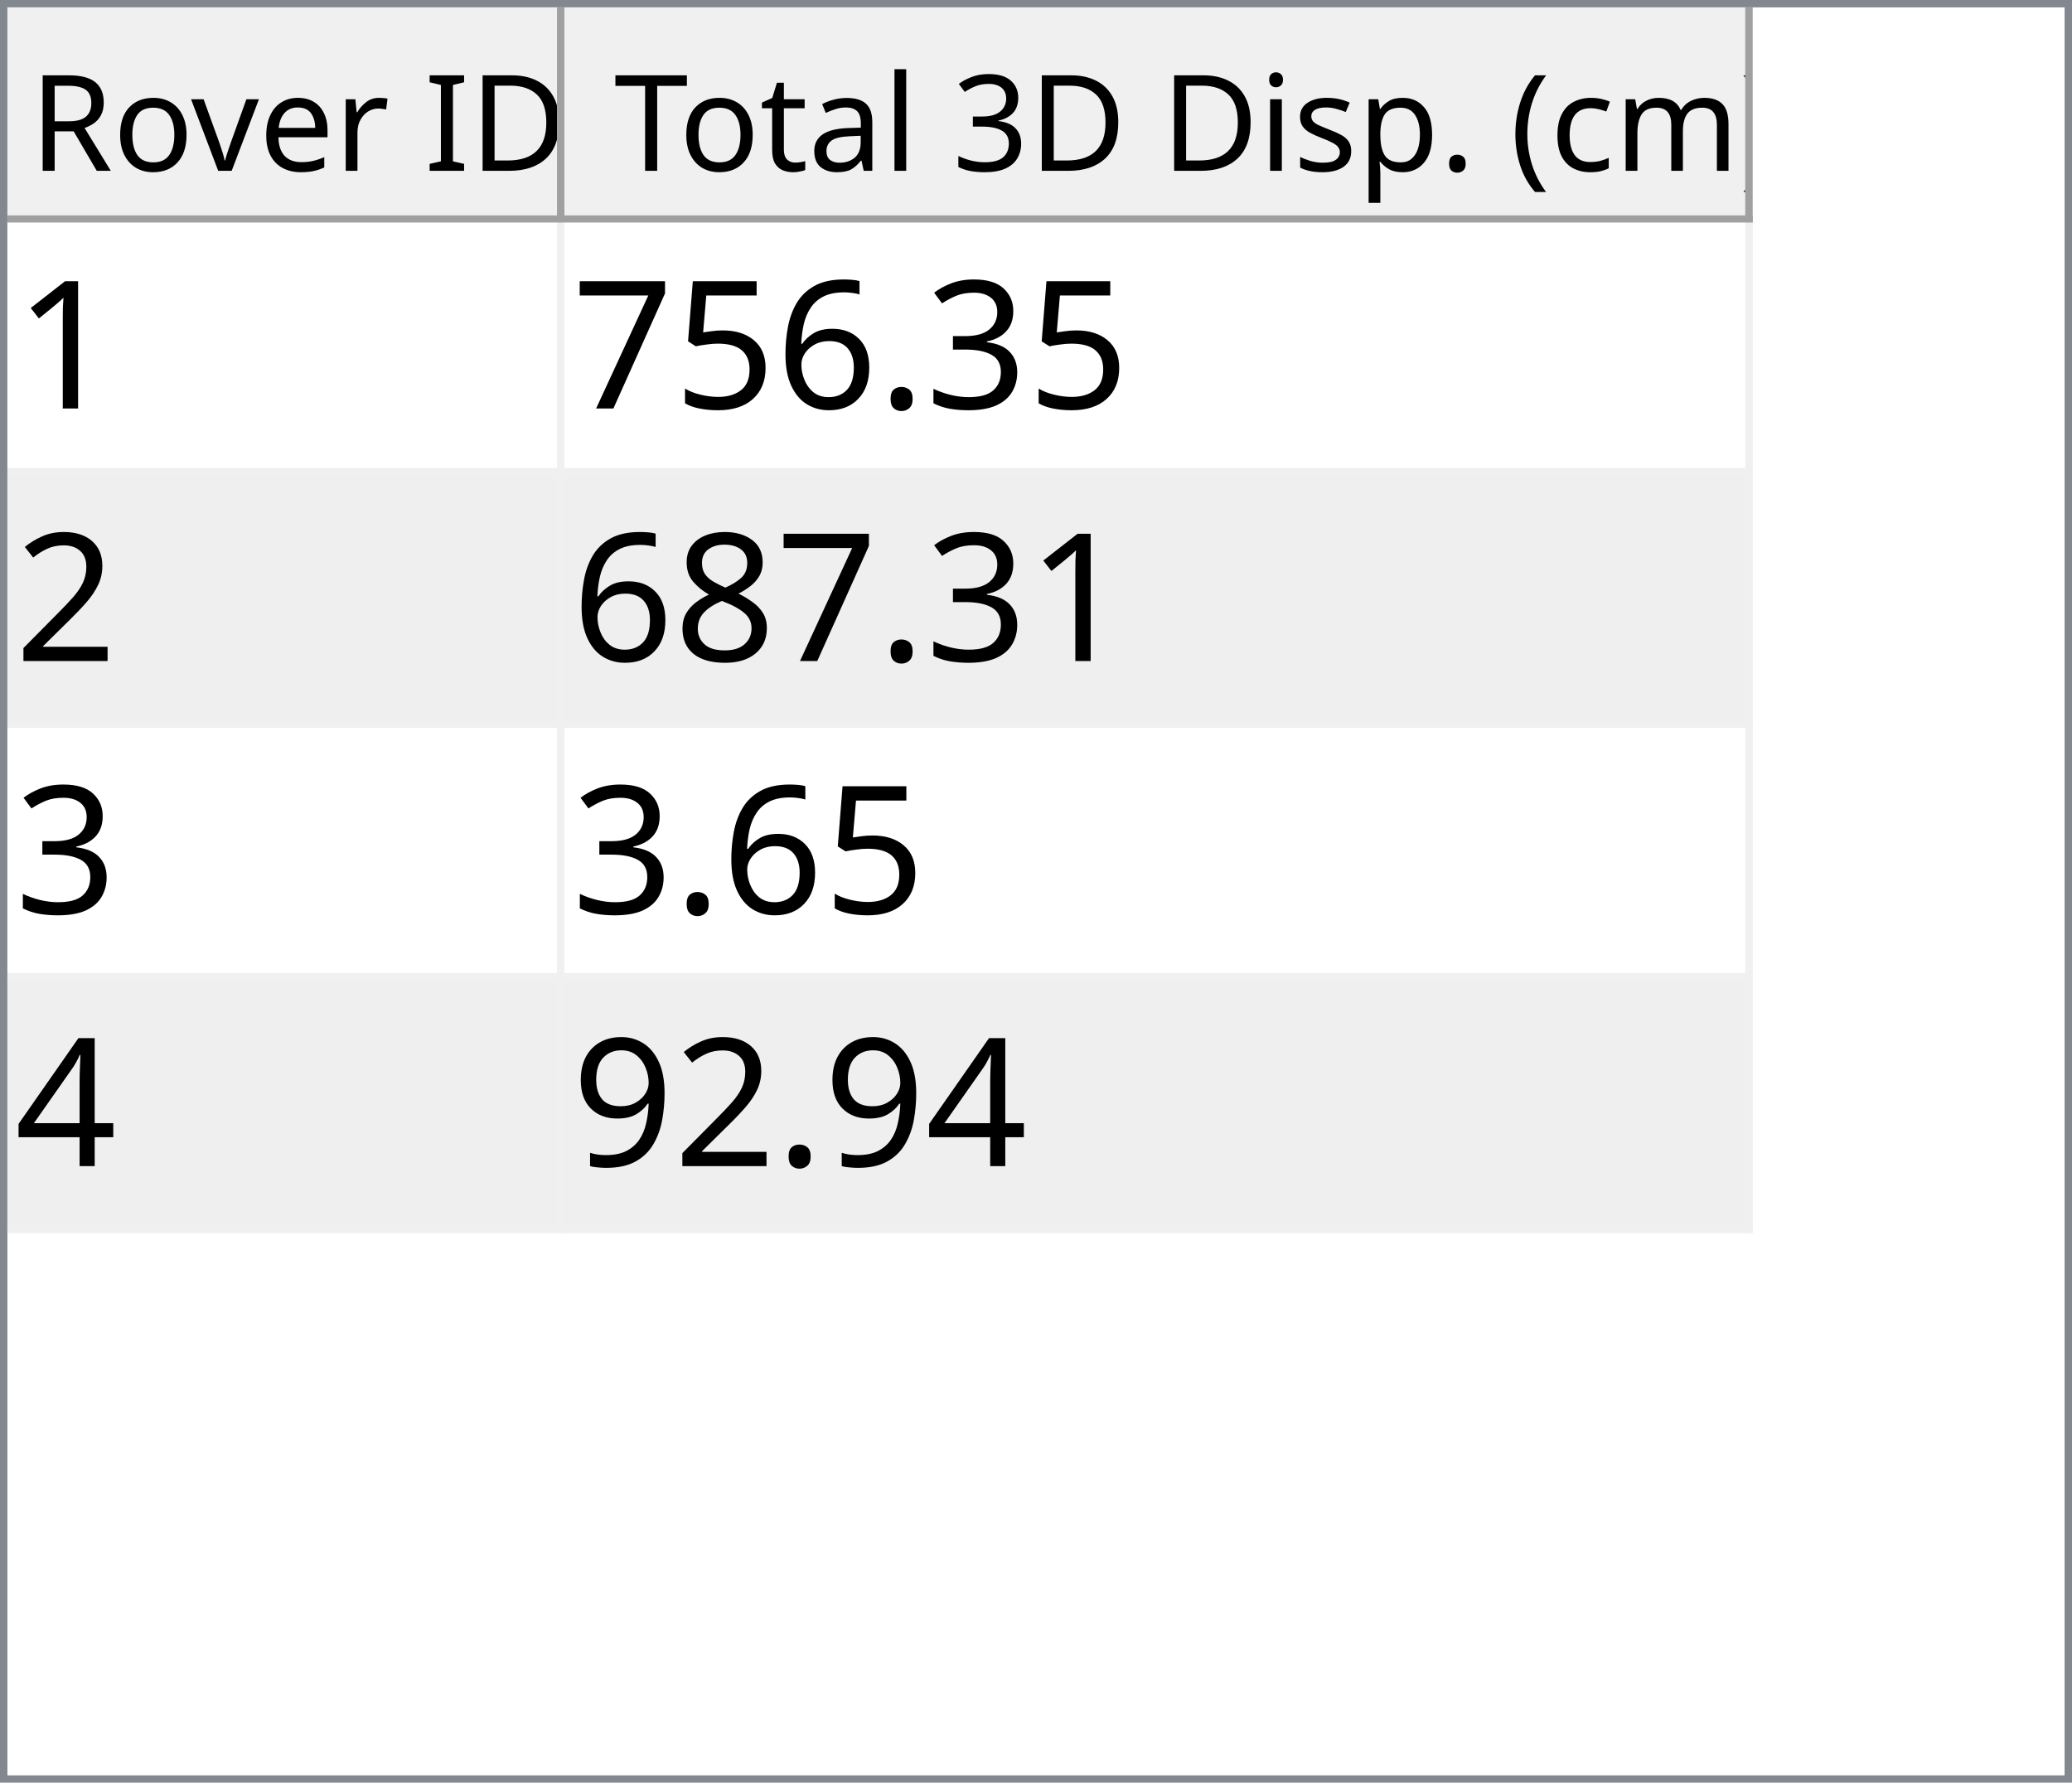
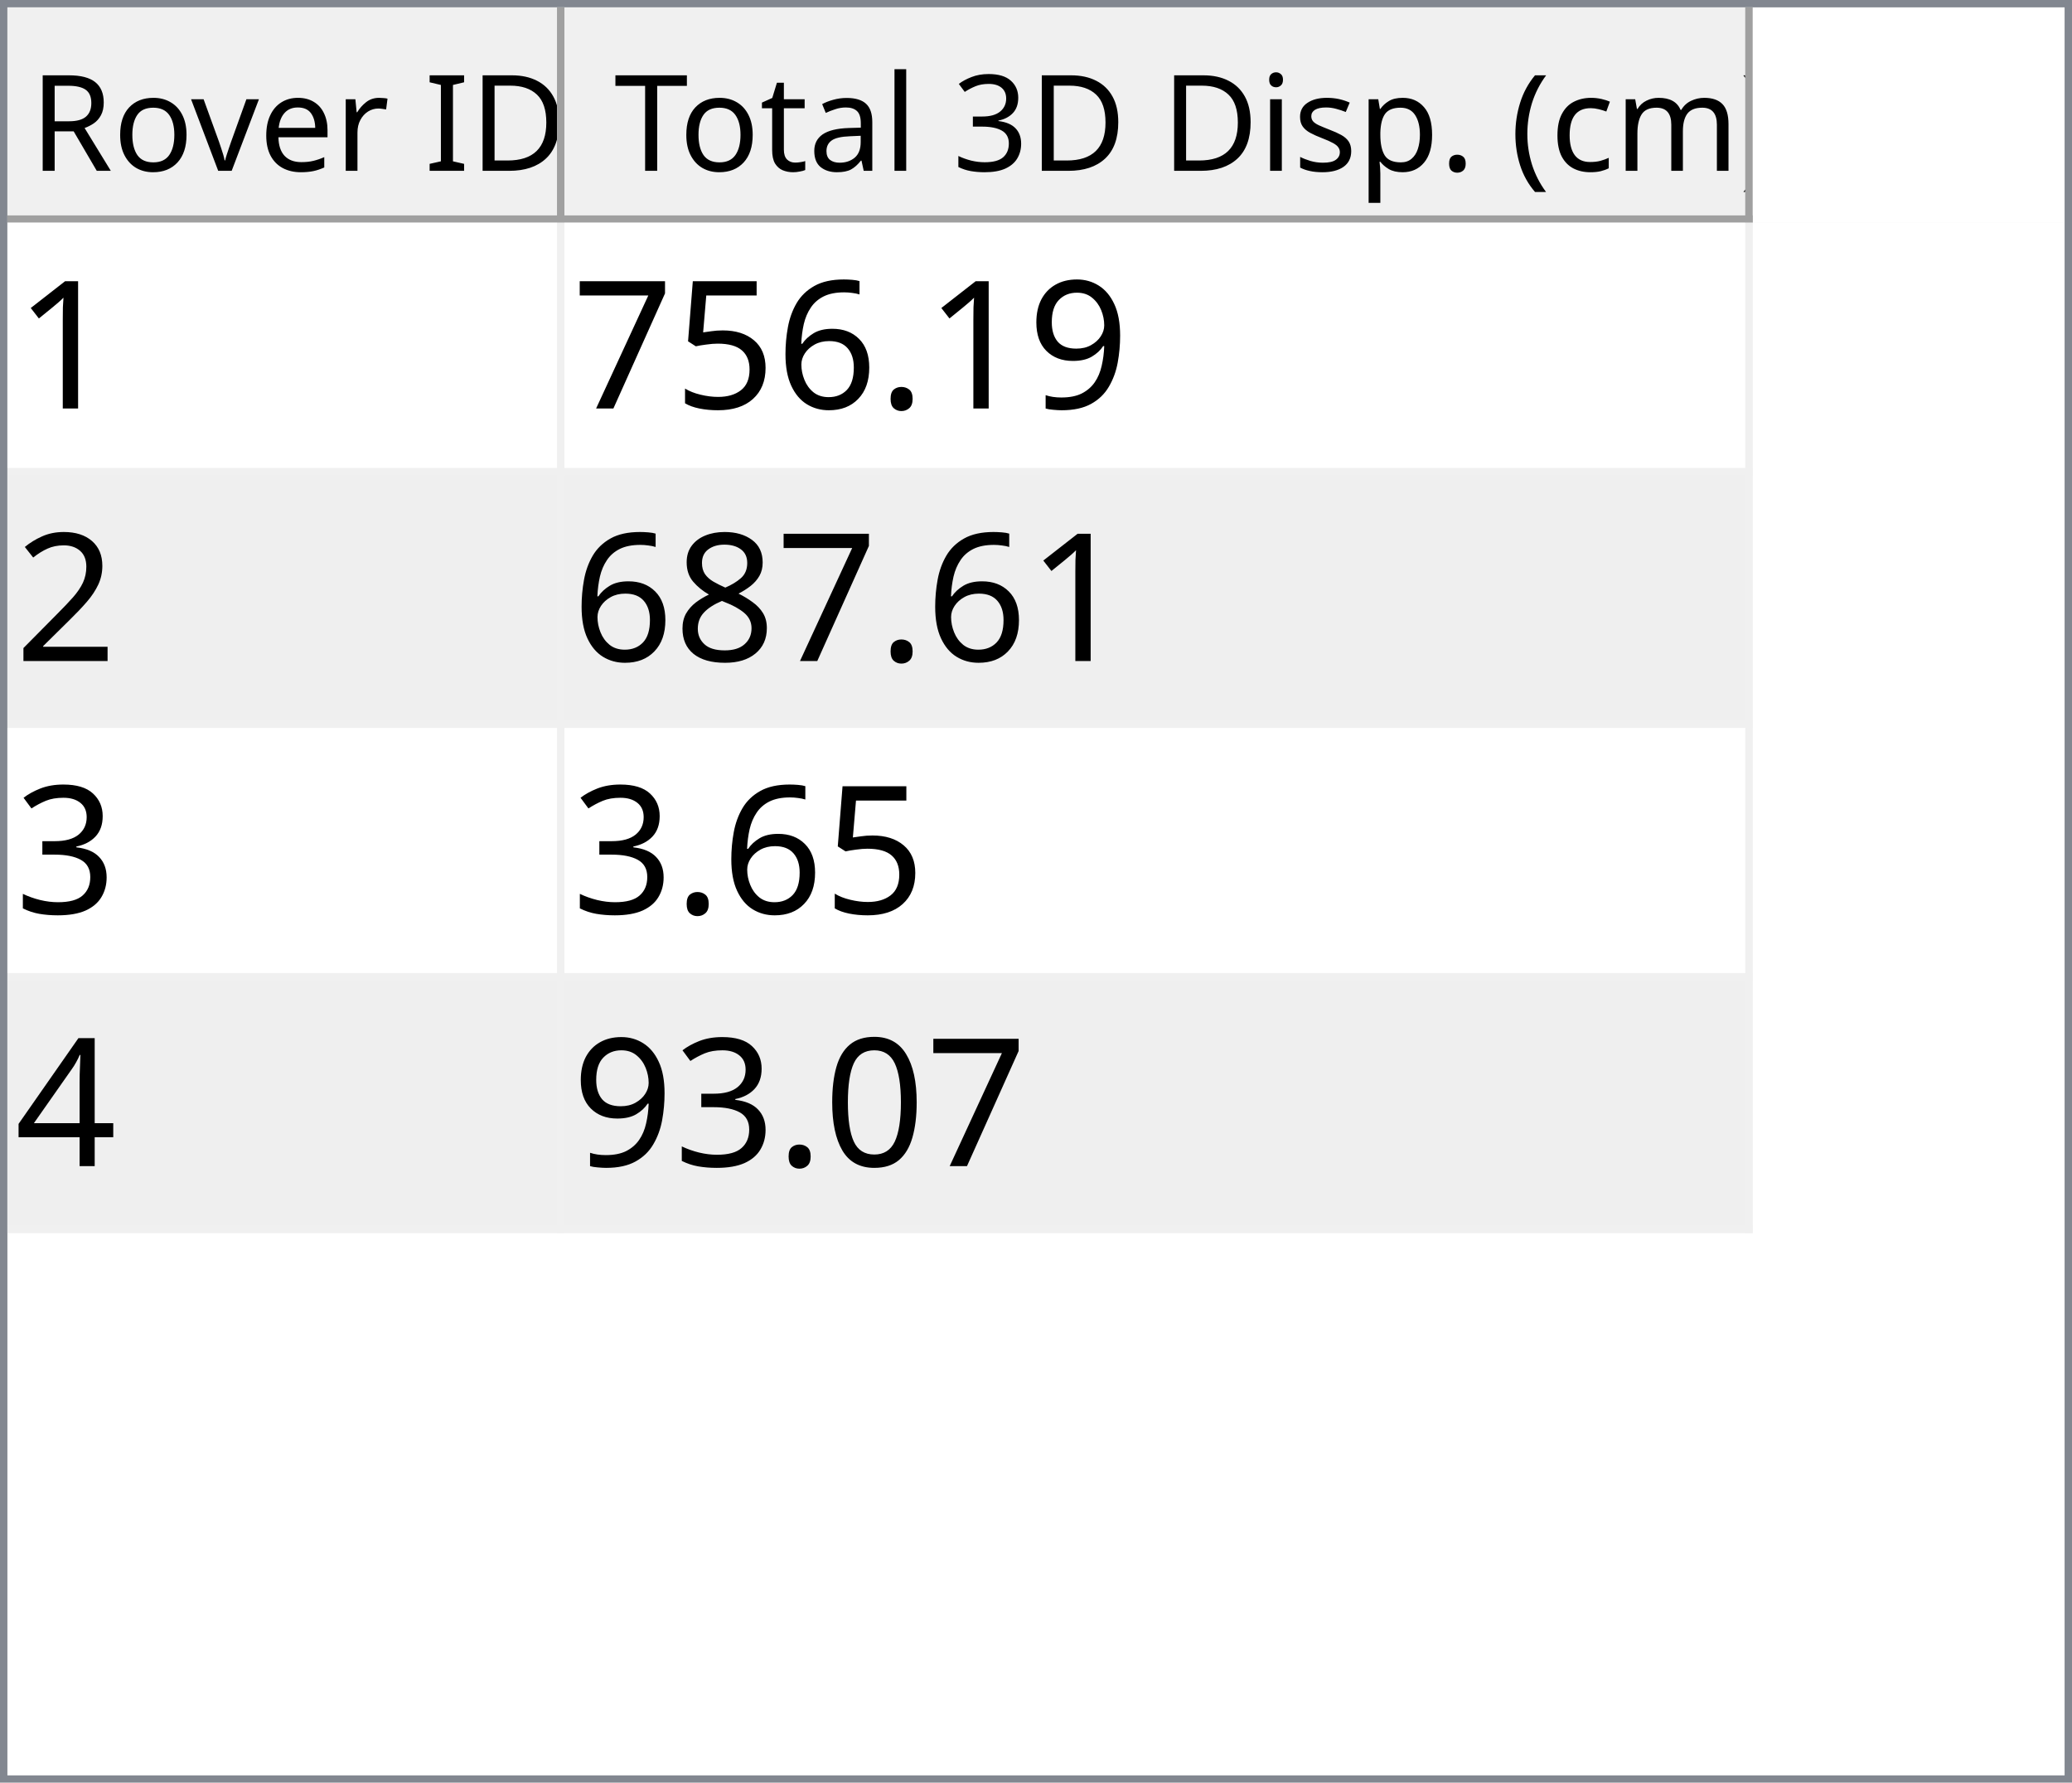
<svg xmlns="http://www.w3.org/2000/svg" style="fill-opacity:1; color-rendering:auto; color-interpolation:auto; text-rendering:auto; stroke:black; stroke-linecap:square; stroke-miterlimit:10; shape-rendering:auto; stroke-opacity:1; fill:black; stroke-dasharray:none; font-weight:normal; stroke-width:1; font-family:'Dialog'; font-style:normal; stroke-linejoin:miter; font-size:12px; stroke-dashoffset:0; image-rendering:auto;" width="279" height="240">
  <defs id="genericDefs" />
  <g>
    <defs id="defs1">
      <clipPath clipPathUnits="userSpaceOnUse" id="clipPath1">
        <path d="M0 0 L279 0 L279 240 L0 240 L0 0 Z" />
      </clipPath>
      <clipPath clipPathUnits="userSpaceOnUse" id="clipPath2">
        <path d="M0 0 L0 240 L279 240 L279 0 Z" />
      </clipPath>
      <clipPath clipPathUnits="userSpaceOnUse" id="clipPath3">
        <path d="M0 0 L0 29 L277 29 L277 0 Z" />
      </clipPath>
      <clipPath clipPathUnits="userSpaceOnUse" id="clipPath4">
        <path d="M0 0 L0 29 L75 29 L75 0 Z" />
      </clipPath>
      <clipPath clipPathUnits="userSpaceOnUse" id="clipPath5">
        <path d="M1 1 L1 28 L74 28 L74 1 Z" />
      </clipPath>
      <clipPath clipPathUnits="userSpaceOnUse" id="clipPath6">
        <path d="M0 0 L0 27 L73 27 L73 0 Z" />
      </clipPath>
      <clipPath clipPathUnits="userSpaceOnUse" id="clipPath7">
        <path d="M-0.5 -0.5 L-0.5 28.5 L74.5 28.5 L74.5 -0.5 Z" />
      </clipPath>
      <clipPath clipPathUnits="userSpaceOnUse" id="clipPath8">
        <path d="M0 0 L0 29 L160 29 L160 0 Z" />
      </clipPath>
      <clipPath clipPathUnits="userSpaceOnUse" id="clipPath9">
        <path d="M1 1 L1 28 L159 28 L159 1 Z" />
      </clipPath>
      <clipPath clipPathUnits="userSpaceOnUse" id="clipPath10">
        <path d="M0 0 L0 27 L158 27 L158 0 Z" />
      </clipPath>
      <clipPath clipPathUnits="userSpaceOnUse" id="clipPath11">
        <path d="M-0.5 -0.5 L-0.5 28.5 L159.5 28.5 L159.5 -0.5 Z" />
      </clipPath>
      <clipPath clipPathUnits="userSpaceOnUse" id="clipPath12">
        <path d="M0 0 L0 209 L277 209 L277 0 Z" />
      </clipPath>
      <clipPath clipPathUnits="userSpaceOnUse" id="clipPath13">
        <path d="M0 0 L0 136 L235 136 L235 0 Z" />
      </clipPath>
      <clipPath clipPathUnits="userSpaceOnUse" id="clipPath14">
        <path d="M-0.5 -0.5 L-0.5 135.5 L234.5 135.5 L234.5 -0.5 Z" />
      </clipPath>
      <clipPath clipPathUnits="userSpaceOnUse" id="clipPath15">
        <path d="M0 0 L0 33 L74 33 L74 0 Z" />
      </clipPath>
      <clipPath clipPathUnits="userSpaceOnUse" id="clipPath16">
        <path d="M0 0 L0 33 L159 33 L159 0 Z" />
      </clipPath>
      <font horiz-adv-x="64.551" id="font1">
        <font-face ascent="107.91" descent="25.098" units-per-em="100" style="font-style:normal; font-family:Segoe UI; font-weight:normal;" />
        <missing-glyph horiz-adv-x="64.551" d="M8.109 0 L8.109 68.266 L56.453 68.266 L56.453 0 L8.109 0 ZM15.328 7.234 L49.219 7.234 L49.219 61.031 L15.328 61.031 L15.328 7.234 Z" />
        <glyph unicode="D" horiz-adv-x="70.117" d="M9.188 0 L9.188 70.016 L28.516 70.016 Q65.531 70.016 65.531 35.891 Q65.531 19.672 55.25 9.836 Q44.969 0 27.734 0 L9.188 0 ZM17.391 62.594 L17.391 7.422 L27.828 7.422 Q41.609 7.422 49.273 14.797 Q56.938 22.172 56.938 35.688 Q56.938 62.594 28.328 62.594 L17.391 62.594 Z" />
        <glyph unicode="I" horiz-adv-x="26.611" d="M17.391 0 L9.188 0 L9.188 70.016 L17.391 70.016 L17.391 0 Z" />
        <glyph unicode=" " horiz-adv-x="27.393" d="" />
        <glyph unicode="r" horiz-adv-x="34.766" d="M34.188 41.891 Q32.078 43.5 28.125 43.5 Q23 43.5 19.555 38.672 Q16.109 33.844 16.109 25.484 L16.109 0 L8.109 0 L8.109 50 L16.109 50 L16.109 39.703 L16.312 39.703 Q18.016 44.969 21.531 47.922 Q25.047 50.875 29.391 50.875 Q32.516 50.875 34.188 50.203 L34.188 41.891 Z" />
        <glyph unicode="e" horiz-adv-x="52.295" d="M48.297 23 L12.984 23 Q13.188 14.656 17.484 10.109 Q21.781 5.562 29.297 5.562 Q37.75 5.562 44.828 11.141 L44.828 3.609 Q38.234 -1.172 27.391 -1.172 Q16.797 -1.172 10.742 5.641 Q4.688 12.453 4.688 24.812 Q4.688 36.469 11.305 43.82 Q17.922 51.172 27.734 51.172 Q37.547 51.172 42.922 44.828 Q48.297 38.484 48.297 27.203 L48.297 23 ZM40.094 29.781 Q40.047 36.719 36.75 40.578 Q33.453 44.438 27.594 44.438 Q21.922 44.438 17.969 40.383 Q14.016 36.328 13.094 29.781 L40.094 29.781 Z" />
        <glyph unicode="v" horiz-adv-x="47.9" d="M47.406 50 L27.484 0 L19.625 0 L0.688 50 L9.469 50 L22.172 13.672 Q23.578 9.672 23.922 6.688 L24.125 6.688 Q24.609 10.453 25.688 13.484 L38.969 50 L47.406 50 Z" />
        <glyph unicode="o" horiz-adv-x="58.594" d="M29 -1.172 Q17.922 -1.172 11.305 5.836 Q4.688 12.844 4.688 24.422 Q4.688 37.016 11.57 44.094 Q18.453 51.172 30.172 51.172 Q41.359 51.172 47.633 44.289 Q53.906 37.406 53.906 25.203 Q53.906 13.234 47.141 6.031 Q40.375 -1.172 29 -1.172 ZM29.594 44.438 Q21.875 44.438 17.383 39.188 Q12.891 33.938 12.891 24.703 Q12.891 15.828 17.43 10.695 Q21.969 5.562 29.594 5.562 Q37.359 5.562 41.531 10.594 Q45.703 15.625 45.703 24.906 Q45.703 34.281 41.531 39.359 Q37.359 44.438 29.594 44.438 Z" />
        <glyph unicode="R" horiz-adv-x="59.814" d="M59.375 0 L49.609 0 L37.891 19.625 Q36.281 22.359 34.766 24.289 Q33.25 26.219 31.664 27.438 Q30.078 28.656 28.25 29.219 Q26.422 29.781 24.125 29.781 L17.391 29.781 L17.391 0 L9.188 0 L9.188 70.016 L30.078 70.016 Q34.672 70.016 38.555 68.867 Q42.438 67.719 45.289 65.375 Q48.141 63.031 49.758 59.547 Q51.375 56.062 51.375 51.375 Q51.375 47.703 50.273 44.656 Q49.172 41.609 47.148 39.211 Q45.125 36.812 42.266 35.133 Q39.406 33.453 35.844 32.516 L35.844 32.328 Q37.594 31.547 38.891 30.547 Q40.188 29.547 41.359 28.18 Q42.531 26.812 43.68 25.078 Q44.828 23.344 46.234 21.047 L59.375 0 ZM17.391 62.594 L17.391 37.203 L28.516 37.203 Q31.594 37.203 34.203 38.133 Q36.812 39.062 38.719 40.797 Q40.625 42.531 41.703 45.047 Q42.781 47.562 42.781 50.688 Q42.781 56.297 39.141 59.445 Q35.5 62.594 28.609 62.594 L17.391 62.594 Z" />
        <glyph unicode=")" horiz-adv-x="30.176" d="M8.297 -15.922 L1.172 -15.922 Q16.406 2.344 16.406 26.812 Q16.406 51.469 1.078 70.016 L8.297 70.016 Q23.531 52.156 23.531 26.703 Q23.531 1.375 8.297 -15.922 Z" />
        <glyph unicode="m" horiz-adv-x="86.133" d="M79.109 0 L71.094 0 L71.094 28.719 Q71.094 37.016 68.531 40.727 Q65.969 44.438 59.906 44.438 Q54.781 44.438 51.195 39.75 Q47.609 35.062 47.609 28.516 L47.609 0 L39.594 0 L39.594 29.688 Q39.594 44.438 28.219 44.438 Q22.953 44.438 19.531 40.016 Q16.109 35.594 16.109 28.516 L16.109 0 L8.109 0 L8.109 50 L16.109 50 L16.109 42.094 L16.312 42.094 Q21.625 51.172 31.844 51.172 Q36.969 51.172 40.773 48.312 Q44.578 45.453 46 40.828 Q51.562 51.172 62.594 51.172 Q79.109 51.172 79.109 30.812 L79.109 0 Z" />
        <glyph unicode="c" horiz-adv-x="46.191" d="M42.188 2.297 Q36.422 -1.172 28.516 -1.172 Q17.828 -1.172 11.258 5.789 Q4.688 12.75 4.688 23.828 Q4.688 36.188 11.766 43.68 Q18.844 51.172 30.672 51.172 Q37.25 51.172 42.281 48.734 L42.281 40.531 Q36.719 44.438 30.375 44.438 Q22.703 44.438 17.797 38.945 Q12.891 33.453 12.891 24.516 Q12.891 15.719 17.508 10.641 Q22.125 5.562 29.891 5.562 Q36.422 5.562 42.188 9.906 L42.188 2.297 Z" />
        <glyph unicode="(" horiz-adv-x="30.176" d="M29.109 -15.922 L21.969 -15.922 Q6.844 1.375 6.844 26.703 Q6.844 52.156 21.969 70.016 L29.203 70.016 Q13.875 51.469 13.875 26.812 Q13.875 2.344 29.109 -15.922 Z" />
        <glyph unicode="." horiz-adv-x="21.68" d="M10.891 -1.078 Q8.641 -1.078 7.055 0.539 Q5.469 2.156 5.469 4.391 Q5.469 6.641 7.055 8.273 Q8.641 9.906 10.891 9.906 Q13.188 9.906 14.797 8.273 Q16.406 6.641 16.406 4.391 Q16.406 2.156 14.797 0.539 Q13.188 -1.078 10.891 -1.078 Z" />
        <glyph unicode="p" horiz-adv-x="58.789" d="M16.312 7.234 L16.109 7.234 L16.109 -23 L8.109 -23 L8.109 50 L16.109 50 L16.109 41.219 L16.312 41.219 Q22.219 51.172 33.594 51.172 Q43.266 51.172 48.688 44.461 Q54.109 37.75 54.109 26.469 Q54.109 13.922 48 6.375 Q41.891 -1.172 31.297 -1.172 Q21.578 -1.172 16.312 7.234 ZM16.109 27.391 L16.109 20.406 Q16.109 14.203 20.141 9.883 Q24.172 5.562 30.375 5.562 Q37.641 5.562 41.773 11.133 Q45.906 16.703 45.906 26.609 Q45.906 34.969 42.047 39.703 Q38.188 44.438 31.594 44.438 Q24.609 44.438 20.359 39.578 Q16.109 34.719 16.109 27.391 Z" />
        <glyph unicode="s" horiz-adv-x="42.432" d="M5.078 1.812 L5.078 10.406 Q11.625 5.562 19.484 5.562 Q30.031 5.562 30.031 12.594 Q30.031 14.594 29.125 15.992 Q28.219 17.391 26.68 18.461 Q25.141 19.531 23.07 20.383 Q21 21.234 18.609 22.172 Q15.281 23.484 12.766 24.828 Q10.25 26.172 8.57 27.859 Q6.891 29.547 6.031 31.695 Q5.172 33.844 5.172 36.719 Q5.172 40.234 6.789 42.945 Q8.406 45.656 11.086 47.484 Q13.766 49.312 17.211 50.242 Q20.656 51.172 24.312 51.172 Q30.812 51.172 35.938 48.922 L35.938 40.828 Q30.422 44.438 23.25 44.438 Q21 44.438 19.195 43.922 Q17.391 43.406 16.094 42.477 Q14.797 41.547 14.086 40.258 Q13.375 38.969 13.375 37.406 Q13.375 35.453 14.086 34.133 Q14.797 32.812 16.164 31.789 Q17.531 30.766 19.484 29.938 Q21.438 29.109 23.922 28.125 Q27.25 26.859 29.883 25.516 Q32.516 24.172 34.375 22.484 Q36.234 20.797 37.234 18.602 Q38.234 16.406 38.234 13.375 Q38.234 9.672 36.602 6.938 Q34.969 4.203 32.234 2.398 Q29.5 0.594 25.93 -0.289 Q22.359 -1.172 18.453 -1.172 Q10.75 -1.172 5.078 1.812 Z" />
        <glyph unicode="i" horiz-adv-x="24.219" d="M12.203 62.703 Q10.062 62.703 8.547 64.164 Q7.031 65.625 7.031 67.875 Q7.031 70.125 8.547 71.609 Q10.062 73.094 12.203 73.094 Q14.406 73.094 15.945 71.609 Q17.484 70.125 17.484 67.875 Q17.484 65.719 15.945 64.211 Q14.406 62.703 12.203 62.703 ZM16.109 0 L8.109 0 L8.109 50 L16.109 50 L16.109 0 Z" />
        <glyph unicode="3" horiz-adv-x="53.906" d="M46.531 19.828 Q46.531 15.094 44.75 11.211 Q42.969 7.328 39.719 4.57 Q36.469 1.812 31.93 0.297 Q27.391 -1.219 21.922 -1.219 Q11.922 -1.219 6 2.594 L6 11.188 Q13.094 5.609 22.219 5.609 Q25.875 5.609 28.828 6.539 Q31.781 7.469 33.906 9.227 Q36.031 10.984 37.18 13.477 Q38.328 15.969 38.328 19.094 Q38.328 32.812 18.797 32.812 L12.984 32.812 L12.984 39.594 L18.5 39.594 Q35.797 39.594 35.797 52.484 Q35.797 64.406 22.609 64.406 Q15.188 64.406 8.688 59.422 L8.688 67.188 Q15.375 71.188 24.609 71.188 Q29 71.188 32.57 69.969 Q36.141 68.75 38.68 66.555 Q41.219 64.359 42.609 61.281 Q44 58.203 44 54.5 Q44 40.672 30.031 36.719 L30.031 36.531 Q33.594 36.141 36.625 34.797 Q39.656 33.453 41.852 31.305 Q44.047 29.156 45.289 26.25 Q46.531 23.344 46.531 19.828 Z" />
        <glyph unicode="l" horiz-adv-x="24.219" d="M16.109 0 L8.109 0 L8.109 74.031 L16.109 74.031 L16.109 0 Z" />
        <glyph unicode="a" horiz-adv-x="50.879" d="M43.891 0 L35.891 0 L35.891 7.812 L35.688 7.812 Q30.469 -1.172 20.312 -1.172 Q12.844 -1.172 8.617 2.781 Q4.391 6.734 4.391 13.281 Q4.391 27.297 20.906 29.594 L35.891 31.688 Q35.891 44.438 25.594 44.438 Q16.547 44.438 9.281 38.281 L9.281 46.484 Q16.656 51.172 26.266 51.172 Q43.891 51.172 43.891 32.516 L43.891 0 ZM35.891 25.297 L23.828 23.641 Q18.266 22.859 15.43 20.875 Q12.594 18.891 12.594 13.875 Q12.594 10.203 15.211 7.883 Q17.828 5.562 22.172 5.562 Q28.125 5.562 32.008 9.742 Q35.891 13.922 35.891 20.312 L35.891 25.297 Z" />
        <glyph unicode="t" horiz-adv-x="33.887" d="M31.297 0.484 Q28.469 -1.078 23.828 -1.078 Q10.688 -1.078 10.688 13.578 L10.688 43.172 L2.094 43.172 L2.094 50 L10.688 50 L10.688 62.203 L18.703 64.797 L18.703 50 L31.297 50 L31.297 43.172 L18.703 43.172 L18.703 14.984 Q18.703 9.969 20.414 7.82 Q22.125 5.672 26.078 5.672 Q29.109 5.672 31.297 7.328 L31.297 0.484 Z" />
        <glyph unicode="T" horiz-adv-x="52.393" d="M50.594 62.594 L30.375 62.594 L30.375 0 L22.172 0 L22.172 62.594 L2 62.594 L2 70.016 L50.594 70.016 L50.594 62.594 Z" />
      </font>
      <font horiz-adv-x="75.0" id="font2">
        <font-face ascent="100.537" descent="21.973" units-per-em="100" style="font-style:normal; font-family:sans-serif; font-weight:normal;" />
        <missing-glyph horiz-adv-x="75.0" d="M12.5 0 L12.5 62.5 L62.5 62.5 L62.5 0 L12.5 0 ZM14.062 1.562 L60.938 1.562 L60.938 60.938 L14.062 60.938 L14.062 1.562 Z" />
        <glyph unicode="1" horiz-adv-x="55.615" d="M37.25 0 L28.469 0 L28.469 56 Q25.297 52.984 20.141 49.953 Q14.984 46.922 10.891 45.406 L10.891 53.906 Q18.266 57.375 23.781 62.305 Q29.297 67.234 31.594 71.875 L37.25 71.875 L37.25 0 Z" />
-         <glyph unicode="3" horiz-adv-x="55.615" d="M4.203 18.891 L12.984 20.062 Q14.5 12.594 18.141 9.297 Q21.781 6 27 6 Q33.203 6 37.477 10.297 Q41.75 14.594 41.75 20.953 Q41.75 27 37.797 30.93 Q33.844 34.859 27.734 34.859 Q25.25 34.859 21.531 33.891 L22.516 41.609 Q23.391 41.5 23.922 41.5 Q29.547 41.5 34.039 44.43 Q38.531 47.359 38.531 53.469 Q38.531 58.297 35.258 61.477 Q31.984 64.656 26.812 64.656 Q21.688 64.656 18.266 61.43 Q14.844 58.203 13.875 51.766 L5.078 53.328 Q6.688 62.156 12.398 67.016 Q18.109 71.875 26.609 71.875 Q32.469 71.875 37.398 69.359 Q42.328 66.844 44.945 62.5 Q47.562 58.156 47.562 53.266 Q47.562 48.641 45.07 44.828 Q42.578 41.016 37.703 38.766 Q44.047 37.312 47.562 32.695 Q51.078 28.078 51.078 21.141 Q51.078 11.766 44.242 5.25 Q37.406 -1.266 26.953 -1.266 Q17.531 -1.266 11.305 4.352 Q5.078 9.969 4.203 18.891 Z" />
+         <glyph unicode="9" horiz-adv-x="55.615" d="M5.469 16.547 L13.922 17.328 Q14.984 11.375 18.016 8.688 Q21.047 6 25.781 6 Q29.828 6 32.883 7.859 Q35.938 9.719 37.891 12.82 Q39.844 15.922 41.164 21.195 Q42.484 26.469 42.484 31.938 Q42.484 32.516 42.438 33.688 Q39.797 29.5 35.234 26.883 Q30.672 24.266 25.344 24.266 Q16.453 24.266 10.305 30.711 Q4.156 37.156 4.156 47.703 Q4.156 58.594 10.578 65.234 Q17 71.875 26.656 71.875 Q33.641 71.875 39.43 68.117 Q45.219 64.359 48.219 57.398 Q51.219 50.438 51.219 37.25 Q51.219 23.531 48.242 15.406 Q45.266 7.281 39.383 3.031 Q33.5 -1.219 25.594 -1.219 Q17.188 -1.219 11.867 3.445 Q6.547 8.109 5.469 16.547 ZM41.453 48.141 Q41.453 55.719 37.43 60.156 Q33.406 64.594 27.734 64.594 Q21.875 64.594 17.531 59.812 Q13.188 55.031 13.188 47.406 Q13.188 40.578 17.312 36.305 Q21.438 32.031 27.484 32.031 Q33.594 32.031 37.523 36.305 Q41.453 40.578 41.453 48.141 Z" />
        <glyph unicode="." horiz-adv-x="27.783" d="M9.078 0 L9.078 10.016 L19.094 10.016 L19.094 0 L9.078 0 Z" />
        <glyph unicode="6" horiz-adv-x="55.615" d="M49.75 54.047 L41.016 53.375 Q39.844 58.547 37.703 60.891 Q34.125 64.656 28.906 64.656 Q24.703 64.656 21.531 62.312 Q17.391 59.281 14.992 53.469 Q12.594 47.656 12.5 36.922 Q15.672 41.75 20.266 44.094 Q24.859 46.438 29.891 46.438 Q38.672 46.438 44.852 39.969 Q51.031 33.5 51.031 23.25 Q51.031 16.5 48.125 10.719 Q45.219 4.938 40.141 1.859 Q35.062 -1.219 28.609 -1.219 Q17.625 -1.219 10.695 6.859 Q3.766 14.938 3.766 33.5 Q3.766 54.25 11.422 63.672 Q18.109 71.875 29.438 71.875 Q37.891 71.875 43.289 67.141 Q48.688 62.406 49.75 54.047 ZM13.875 23.188 Q13.875 18.656 15.797 14.508 Q17.719 10.359 21.188 8.18 Q24.656 6 28.469 6 Q34.031 6 38.039 10.492 Q42.047 14.984 42.047 22.703 Q42.047 30.125 38.086 34.398 Q34.125 38.672 28.125 38.672 Q22.172 38.672 18.023 34.398 Q13.875 30.125 13.875 23.188 Z" />
        <glyph unicode="5" horiz-adv-x="55.615" d="M4.156 18.75 L13.375 19.531 Q14.406 12.797 18.141 9.398 Q21.875 6 27.156 6 Q33.5 6 37.891 10.789 Q42.281 15.578 42.281 23.484 Q42.281 31 38.062 35.352 Q33.844 39.703 27 39.703 Q22.75 39.703 19.336 37.773 Q15.922 35.844 13.969 32.766 L5.719 33.844 L12.641 70.609 L48.25 70.609 L48.25 62.203 L19.672 62.203 L15.828 42.969 Q22.266 47.469 29.344 47.469 Q38.719 47.469 45.164 40.969 Q51.609 34.469 51.609 24.266 Q51.609 14.547 45.953 7.469 Q39.062 -1.219 27.156 -1.219 Q17.391 -1.219 11.211 4.25 Q5.031 9.719 4.156 18.75 Z" />
        <glyph unicode="7" horiz-adv-x="55.615" d="M4.734 62.203 L4.734 70.656 L51.078 70.656 L51.078 63.812 Q44.234 56.547 37.523 44.484 Q30.812 32.422 27.156 19.672 Q24.516 10.688 23.781 0 L14.75 0 Q14.891 8.453 18.062 20.414 Q21.234 32.375 27.172 43.484 Q33.109 54.594 39.797 62.203 L4.734 62.203 Z" />
        <glyph unicode="2" horiz-adv-x="55.615" d="M50.344 8.453 L50.344 0 L3.031 0 Q2.938 3.172 4.047 6.109 Q5.859 10.938 9.836 15.625 Q13.812 20.312 21.344 26.469 Q33.016 36.031 37.117 41.625 Q41.219 47.219 41.219 52.203 Q41.219 57.422 37.477 61.008 Q33.734 64.594 27.734 64.594 Q21.391 64.594 17.578 60.789 Q13.766 56.984 13.719 50.25 L4.688 51.172 Q5.609 61.281 11.664 66.578 Q17.719 71.875 27.938 71.875 Q38.234 71.875 44.242 66.164 Q50.25 60.453 50.25 52 Q50.25 47.703 48.492 43.555 Q46.734 39.406 42.656 34.812 Q38.578 30.219 29.109 22.219 Q21.188 15.578 18.945 13.211 Q16.703 10.844 15.234 8.453 L50.344 8.453 Z" />
        <glyph unicode="8" horiz-adv-x="55.615" d="M17.672 38.812 Q12.203 40.828 9.57 44.539 Q6.938 48.25 6.938 53.422 Q6.938 61.234 12.555 66.555 Q18.172 71.875 27.484 71.875 Q36.859 71.875 42.578 66.43 Q48.297 60.984 48.297 53.172 Q48.297 48.188 45.68 44.508 Q43.062 40.828 37.75 38.812 Q44.344 36.672 47.781 31.883 Q51.219 27.094 51.219 20.453 Q51.219 11.281 44.727 5.031 Q38.234 -1.219 27.641 -1.219 Q17.047 -1.219 10.547 5.055 Q4.047 11.328 4.047 20.703 Q4.047 27.688 7.594 32.398 Q11.141 37.109 17.672 38.812 ZM15.922 53.719 Q15.922 48.641 19.195 45.414 Q22.469 42.188 27.688 42.188 Q32.766 42.188 36.016 45.383 Q39.266 48.578 39.266 53.219 Q39.266 58.062 35.914 61.359 Q32.562 64.656 27.594 64.656 Q22.562 64.656 19.242 61.43 Q15.922 58.203 15.922 53.719 ZM13.094 20.656 Q13.094 16.891 14.875 13.375 Q16.656 9.859 20.172 7.93 Q23.688 6 27.734 6 Q34.031 6 38.133 10.055 Q42.234 14.109 42.234 20.359 Q42.234 26.703 38.016 30.859 Q33.797 35.016 27.438 35.016 Q21.234 35.016 17.164 30.914 Q13.094 26.812 13.094 20.656 Z" />
+         <glyph unicode="3" horiz-adv-x="55.615" d="M4.203 18.891 L12.984 20.062 Q14.5 12.594 18.141 9.297 Q21.781 6 27 6 Q33.203 6 37.477 10.297 Q41.75 14.594 41.75 20.953 Q41.75 27 37.797 30.93 Q33.844 34.859 27.734 34.859 Q25.25 34.859 21.531 33.891 L22.516 41.609 Q23.391 41.5 23.922 41.5 Q29.547 41.5 34.039 44.43 Q38.531 47.359 38.531 53.469 Q38.531 58.297 35.258 61.477 Q31.984 64.656 26.812 64.656 Q21.688 64.656 18.266 61.43 Q14.844 58.203 13.875 51.766 L5.078 53.328 Q6.688 62.156 12.398 67.016 Q18.109 71.875 26.609 71.875 Q32.469 71.875 37.398 69.359 Q42.328 66.844 44.945 62.5 Q47.562 58.156 47.562 53.266 Q47.562 48.641 45.07 44.828 Q42.578 41.016 37.703 38.766 Q44.047 37.312 47.562 32.695 Q51.078 28.078 51.078 21.141 Q51.078 11.766 44.242 5.25 Q37.406 -1.266 26.953 -1.266 Q17.531 -1.266 11.305 4.352 Q5.078 9.969 4.203 18.891 Z" />
        <glyph unicode="4" horiz-adv-x="55.615" d="M32.328 0 L32.328 17.141 L1.266 17.141 L1.266 25.203 L33.938 71.578 L41.109 71.578 L41.109 25.203 L50.781 25.203 L50.781 17.141 L41.109 17.141 L41.109 0 L32.328 0 ZM32.328 25.203 L32.328 57.469 L9.906 25.203 L32.328 25.203 Z" />
-         <glyph unicode="9" horiz-adv-x="55.615" d="M5.469 16.547 L13.922 17.328 Q14.984 11.375 18.016 8.688 Q21.047 6 25.781 6 Q29.828 6 32.883 7.859 Q35.938 9.719 37.891 12.82 Q39.844 15.922 41.164 21.195 Q42.484 26.469 42.484 31.938 Q42.484 32.516 42.438 33.688 Q39.797 29.5 35.234 26.883 Q30.672 24.266 25.344 24.266 Q16.453 24.266 10.305 30.711 Q4.156 37.156 4.156 47.703 Q4.156 58.594 10.578 65.234 Q17 71.875 26.656 71.875 Q33.641 71.875 39.43 68.117 Q45.219 64.359 48.219 57.398 Q51.219 50.438 51.219 37.25 Q51.219 23.531 48.242 15.406 Q45.266 7.281 39.383 3.031 Q33.5 -1.219 25.594 -1.219 Q17.188 -1.219 11.867 3.445 Q6.547 8.109 5.469 16.547 ZM41.453 48.141 Q41.453 55.719 37.43 60.156 Q33.406 64.594 27.734 64.594 Q21.875 64.594 17.531 59.812 Q13.188 55.031 13.188 47.406 Q13.188 40.578 17.312 36.305 Q21.438 32.031 27.484 32.031 Q33.594 32.031 37.523 36.305 Q41.453 40.578 41.453 48.141 Z" />
+         <glyph unicode="0" horiz-adv-x="55.615" d="M4.156 35.297 Q4.156 48 6.766 55.742 Q9.375 63.484 14.523 67.68 Q19.672 71.875 27.484 71.875 Q33.25 71.875 37.594 69.555 Q41.938 67.234 44.773 62.867 Q47.609 58.5 49.219 52.227 Q50.828 45.953 50.828 35.297 Q50.828 22.703 48.242 14.969 Q45.656 7.234 40.508 3.008 Q35.359 -1.219 27.484 -1.219 Q17.141 -1.219 11.234 6.203 Q4.156 15.141 4.156 35.297 ZM13.188 35.297 Q13.188 17.672 17.312 11.836 Q21.438 6 27.484 6 Q33.547 6 37.672 11.859 Q41.797 17.719 41.797 35.297 Q41.797 52.984 37.672 58.789 Q33.547 64.594 27.391 64.594 Q21.344 64.594 17.719 59.469 Q13.188 52.938 13.188 35.297 Z" />
      </font>
    </defs>
    <g style="fill:white; stroke:white;">
      <rect x="0" y="0" width="279" style="clip-path:url(#clipPath1); stroke:none;" height="240" />
    </g>
    <g style="fill:white; text-rendering:optimizeSpeed; color-rendering:optimizeSpeed; image-rendering:optimizeSpeed; shape-rendering:crispEdges; stroke:white; color-interpolation:sRGB;">
      <rect x="0" width="279" height="240" y="0" style="stroke:none;" />
      <path style="stroke:none;" d="M0 240 L279 240 L279 0 L0 0 Z" />
    </g>
    <g style="fill:rgb(240,240,240); font-size:18px; font-family:'Segoe UI'; stroke:rgb(240,240,240);">
      <rect x="0" y="0" width="279" style="clip-path:url(#clipPath2); stroke:none;" height="240" />
    </g>
    <g style="fill:rgb(130,135,144); font-size:18px; font-family:'Segoe UI'; stroke:rgb(130,135,144);">
      <path d="M0 0 L279 0 L279 240 L0 240 L0 0 ZM1 1 L278 1 L278 239 L1 239 L1 1 Z" style="fill-rule:evenodd; clip-path:url(#clipPath2); stroke:none;" />
    </g>
    <g style="fill:white; font-size:18px; font-family:'Segoe UI'; stroke:white;" transform="translate(1,1)">
      <rect x="0" y="0" width="277" style="clip-path:url(#clipPath3); stroke:none;" height="29" />
    </g>
    <g style="fill:rgb(240,240,240); font-size:18px; font-family:'Segoe UI'; stroke:rgb(240,240,240);" transform="translate(1,1)">
      <rect x="0" y="0" width="75" style="clip-path:url(#clipPath4); stroke:none;" height="29" />
    </g>
    <g style="font-family:'Segoe UI'; font-size:18px;" transform="translate(2,2)">
      <text x="2" xml:space="preserve" y="21" style="clip-path:url(#clipPath6); stroke:none;">Rover ID</text>
    </g>
    <g transform="translate(1.5,1.5)" style="fill:rgb(160,160,160); font-size:18px; font-family:'Segoe UI'; stroke:rgb(160,160,160); stroke-linejoin:bevel;">
      <line x1="74" x2="74" y1="0" style="fill:none; clip-path:url(#clipPath7);" y2="28" />
    </g>
    <g transform="matrix(1,0,0,1,1,1) translate(0.5,0.5)" style="fill:rgb(160,160,160); font-size:18px; font-family:'Segoe UI'; stroke:rgb(160,160,160); stroke-linejoin:bevel;">
      <line x1="0" x2="74" y1="28" style="fill:none; clip-path:url(#clipPath7);" y2="28" />
    </g>
    <g style="fill:rgb(240,240,240); font-size:18px; font-family:'Segoe UI'; stroke:rgb(240,240,240);" transform="translate(76,1)">
      <rect x="0" y="0" width="160" style="clip-path:url(#clipPath8); stroke:none;" height="29" />
    </g>
    <g style="font-family:'Segoe UI'; font-size:18px;" transform="translate(77,2)">
      <text x="1" xml:space="preserve" y="21" style="clip-path:url(#clipPath10); stroke:none;"> Total 3D Disp. (cm)</text>
    </g>
    <g transform="translate(76.5,1.5)" style="fill:rgb(160,160,160); font-size:18px; font-family:'Segoe UI'; stroke:rgb(160,160,160); stroke-linejoin:bevel;">
      <line x1="159" x2="159" y1="0" style="fill:none; clip-path:url(#clipPath11);" y2="28" />
    </g>
    <g transform="matrix(1,0,0,1,76,1) translate(0.5,0.5)" style="fill:rgb(160,160,160); font-size:18px; font-family:'Segoe UI'; stroke:rgb(160,160,160); stroke-linejoin:bevel;">
      <line x1="0" x2="159" y1="28" style="fill:none; clip-path:url(#clipPath11);" y2="28" />
    </g>
    <g style="fill:white; font-size:18px; font-family:'Segoe UI'; stroke:white;" transform="translate(1,30)">
      <rect x="0" y="0" width="277" style="clip-path:url(#clipPath12); stroke:none;" height="209" />
    </g>
    <g style="fill:rgb(240,240,240); font-size:24px; font-family:sans-serif; stroke:rgb(240,240,240);" transform="translate(1,30)">
      <rect x="0" y="0" width="235" style="clip-path:url(#clipPath13); stroke:none;" height="136" />
      <line transform="translate(0.5,0.5)" x1="0" x2="234" y1="33" style="clip-path:url(#clipPath14); fill:none; stroke-linejoin:bevel;" y2="33" />
    </g>
    <g transform="matrix(1,0,0,1,1,30) translate(0.5,0.5)" style="fill:rgb(240,240,240); font-size:24px; font-family:sans-serif; stroke:rgb(240,240,240); stroke-linejoin:bevel;">
      <line x1="0" x2="234" y1="67" style="fill:none; clip-path:url(#clipPath14);" y2="67" />
    </g>
    <g transform="matrix(1,0,0,1,1,30) translate(0.5,0.5)" style="fill:rgb(240,240,240); font-size:24px; font-family:sans-serif; stroke:rgb(240,240,240); stroke-linejoin:bevel;">
      <line x1="0" x2="234" y1="101" style="fill:none; clip-path:url(#clipPath14);" y2="101" />
    </g>
    <g transform="matrix(1,0,0,1,1,30) translate(0.5,0.5)" style="fill:rgb(240,240,240); font-size:24px; font-family:sans-serif; stroke:rgb(240,240,240); stroke-linejoin:bevel;">
      <line x1="0" x2="234" y1="135" style="fill:none; clip-path:url(#clipPath14);" y2="135" />
    </g>
    <g transform="matrix(1,0,0,1,1,30) translate(0.5,0.5)" style="fill:rgb(240,240,240); font-size:24px; font-family:sans-serif; stroke:rgb(240,240,240); stroke-linejoin:bevel;">
      <line x1="74" x2="74" y1="0" style="fill:none; clip-path:url(#clipPath14);" y2="135" />
    </g>
    <g transform="matrix(1,0,0,1,1,30) translate(0.5,0.5)" style="fill:rgb(240,240,240); font-size:24px; font-family:sans-serif; stroke:rgb(240,240,240); stroke-linejoin:bevel;">
      <line x1="234" x2="234" y1="0" style="fill:none; clip-path:url(#clipPath14);" y2="135" />
    </g>
    <g style="fill:white; font-size:24px; font-family:sans-serif; stroke:white;" transform="matrix(1,0,0,1,1,30)">
      <rect x="0" y="0" width="74" style="clip-path:url(#clipPath15); stroke:none;" height="33" />
      <text x="1" y="25" style="fill:black; clip-path:url(#clipPath15); stroke:none;" xml:space="preserve">1</text>
    </g>
    <g style="fill:white; font-size:24px; font-family:sans-serif; stroke:white;" transform="matrix(1,0,0,1,1,30) translate(75,0)">
      <rect x="0" y="0" width="159" style="clip-path:url(#clipPath16); stroke:none;" height="33" />
-       <text x="1" y="25" style="fill:black; clip-path:url(#clipPath16); stroke:none;" xml:space="preserve">756.35</text>
+       <text x="1" y="25" style="fill:black; clip-path:url(#clipPath16); stroke:none;" xml:space="preserve">756.19</text>
    </g>
    <g style="fill:rgb(239,239,239); font-size:24px; font-family:sans-serif; stroke:rgb(239,239,239);" transform="matrix(1,0,0,1,1,30) translate(0,34)">
      <rect x="0" y="0" width="74" style="clip-path:url(#clipPath15); stroke:none;" height="33" />
      <text x="1" y="25" style="fill:black; clip-path:url(#clipPath15); stroke:none;" xml:space="preserve">2</text>
    </g>
    <g style="fill:rgb(239,239,239); font-size:24px; font-family:sans-serif; stroke:rgb(239,239,239);" transform="matrix(1,0,0,1,1,30) translate(75,34)">
      <rect x="0" y="0" width="159" style="clip-path:url(#clipPath16); stroke:none;" height="33" />
-       <text x="1" y="25" style="fill:black; clip-path:url(#clipPath16); stroke:none;" xml:space="preserve">687.31</text>
+       <text x="1" y="25" style="fill:black; clip-path:url(#clipPath16); stroke:none;" xml:space="preserve">687.61</text>
    </g>
    <g style="fill:white; font-size:24px; font-family:sans-serif; stroke:white;" transform="matrix(1,0,0,1,1,30) translate(0,68)">
      <rect x="0" y="0" width="74" style="clip-path:url(#clipPath15); stroke:none;" height="33" />
      <text x="1" y="25" style="fill:black; clip-path:url(#clipPath15); stroke:none;" xml:space="preserve">3</text>
    </g>
    <g style="fill:white; font-size:24px; font-family:sans-serif; stroke:white;" transform="matrix(1,0,0,1,1,30) translate(75,68)">
      <rect x="0" y="0" width="159" style="clip-path:url(#clipPath16); stroke:none;" height="33" />
      <text x="1" y="25" style="fill:black; clip-path:url(#clipPath16); stroke:none;" xml:space="preserve">3.65</text>
    </g>
    <g style="fill:rgb(239,239,239); font-size:24px; font-family:sans-serif; stroke:rgb(239,239,239);" transform="matrix(1,0,0,1,1,30) translate(0,102)">
      <rect x="0" y="0" width="74" style="clip-path:url(#clipPath15); stroke:none;" height="33" />
      <text x="1" y="25" style="fill:black; clip-path:url(#clipPath15); stroke:none;" xml:space="preserve">4</text>
    </g>
    <g style="fill:rgb(239,239,239); font-size:24px; font-family:sans-serif; stroke:rgb(239,239,239);" transform="matrix(1,0,0,1,1,30) translate(75,102)">
      <rect x="0" y="0" width="159" style="clip-path:url(#clipPath16); stroke:none;" height="33" />
-       <text x="1" y="25" style="fill:black; clip-path:url(#clipPath16); stroke:none;" xml:space="preserve">92.94</text>
+       <text x="1" y="25" style="fill:black; clip-path:url(#clipPath16); stroke:none;" xml:space="preserve">93.07</text>
    </g>
  </g>
</svg>
